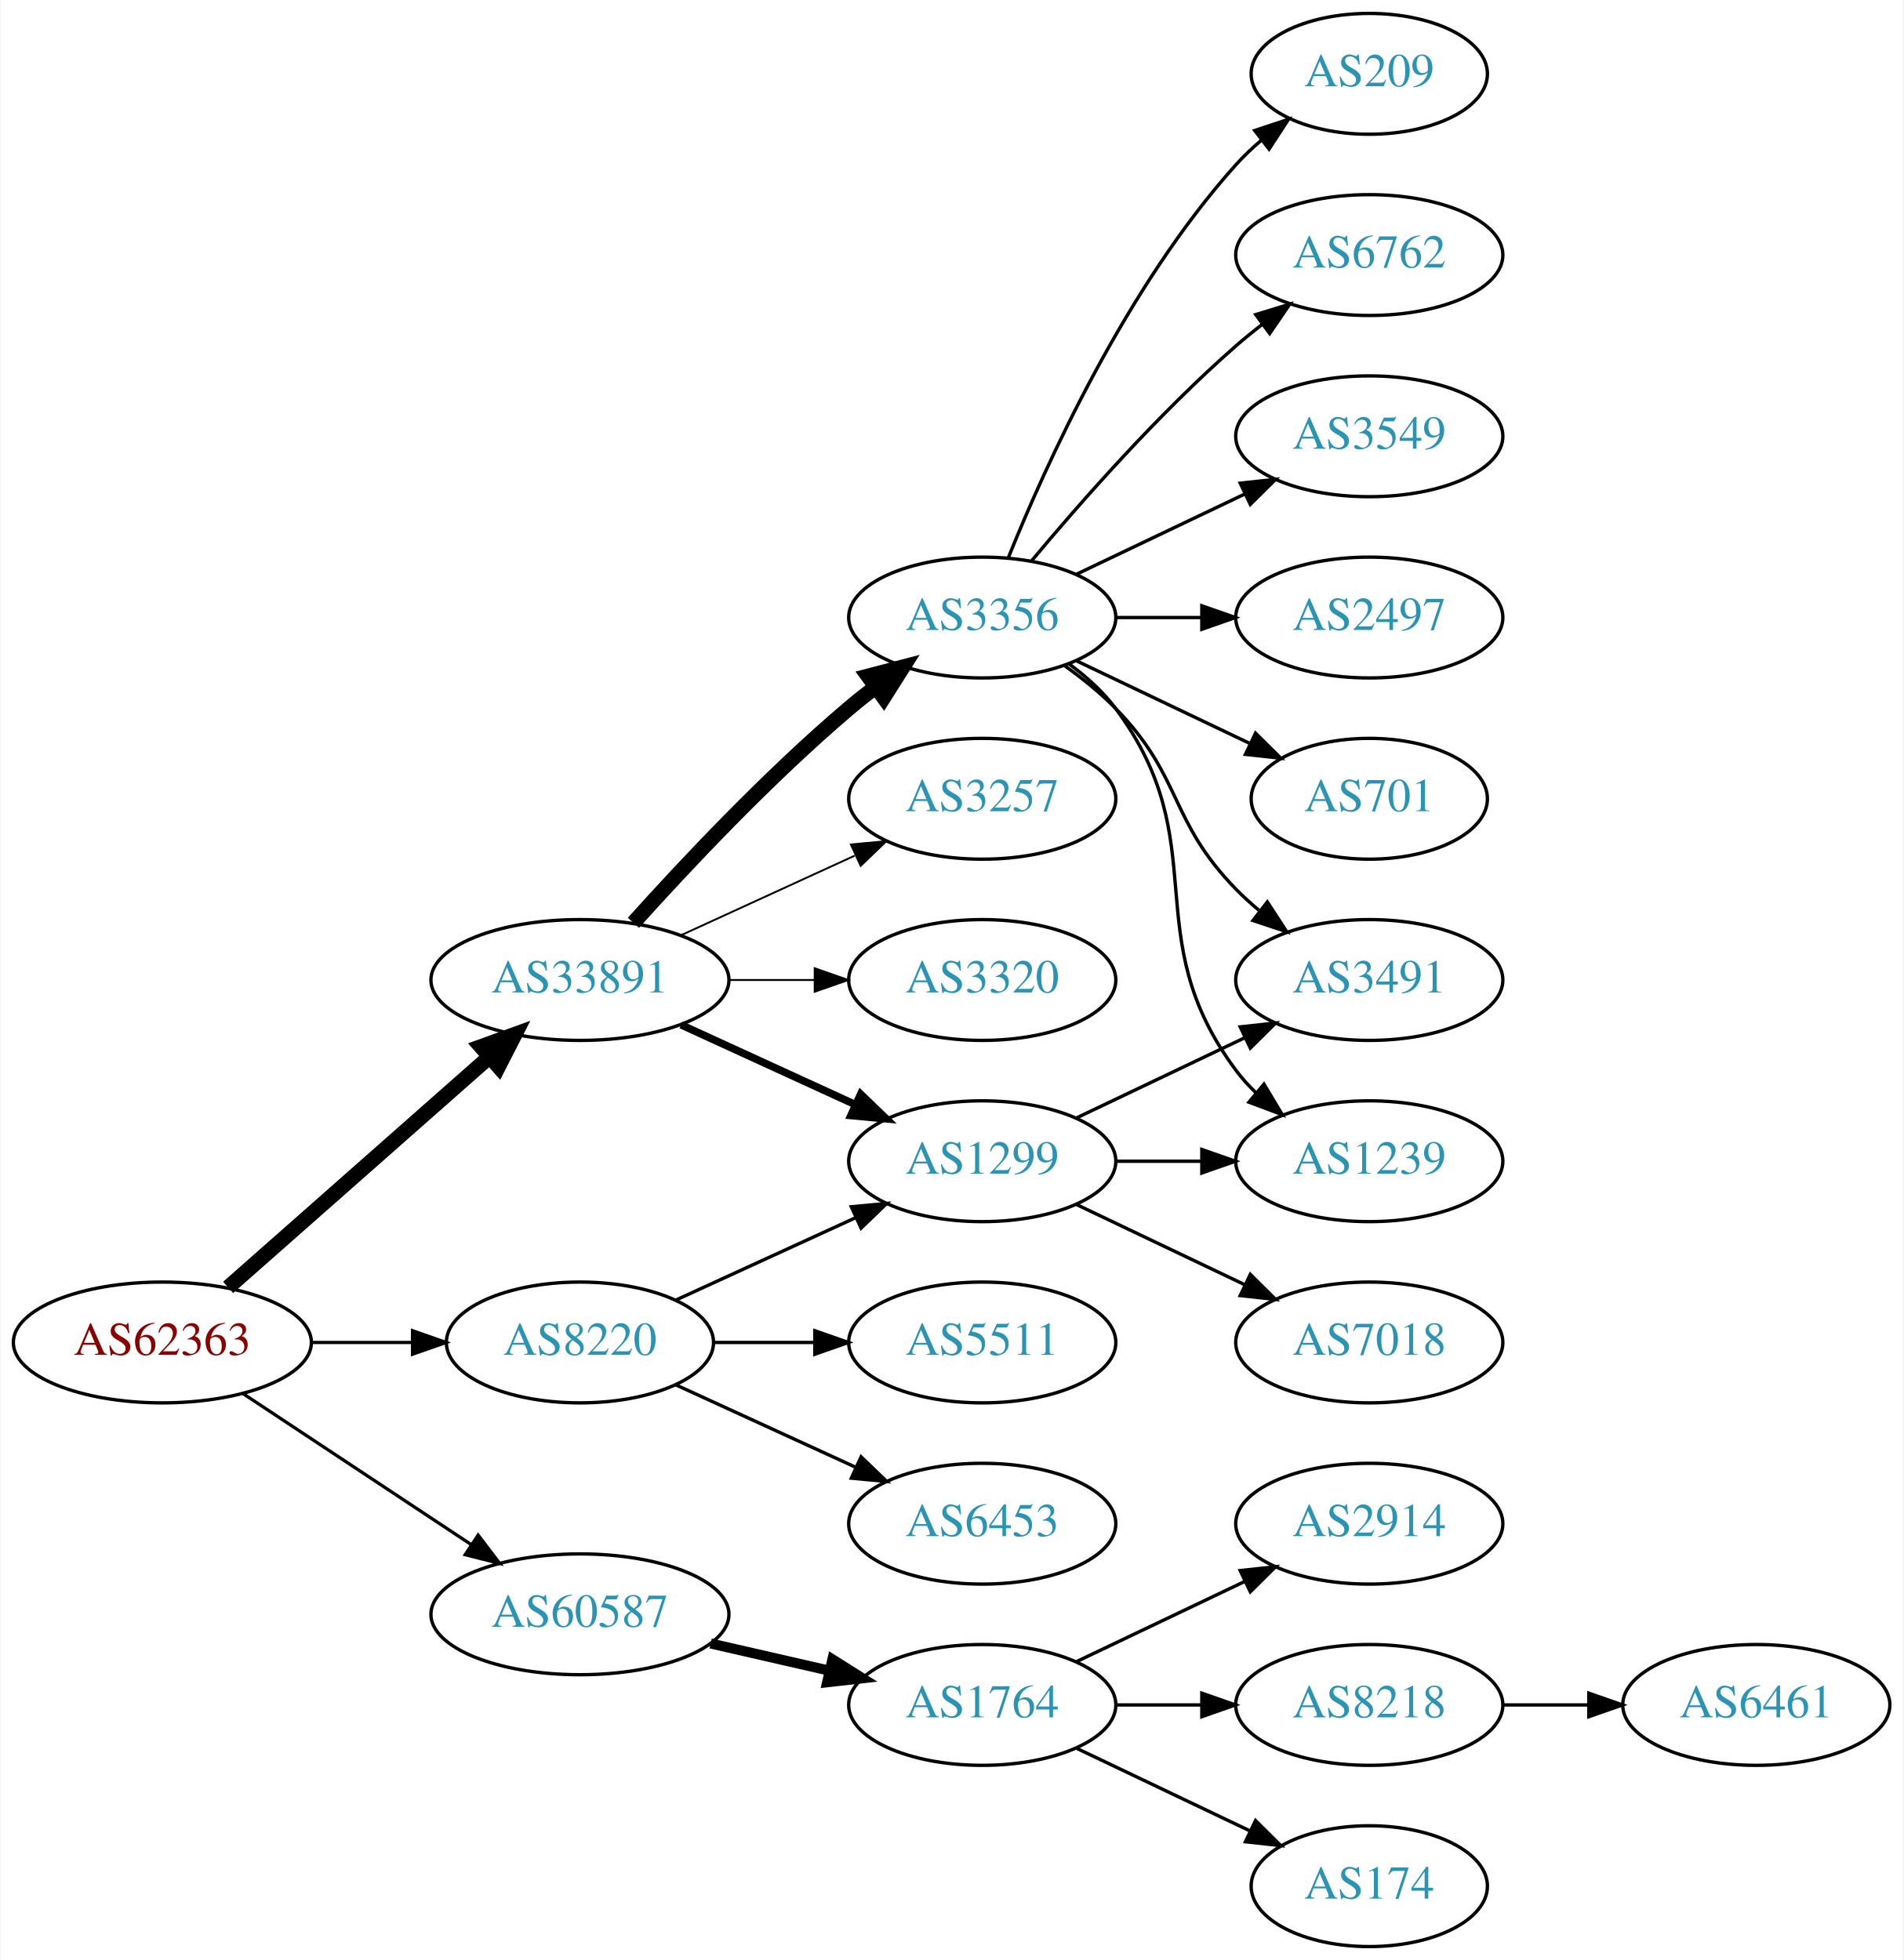
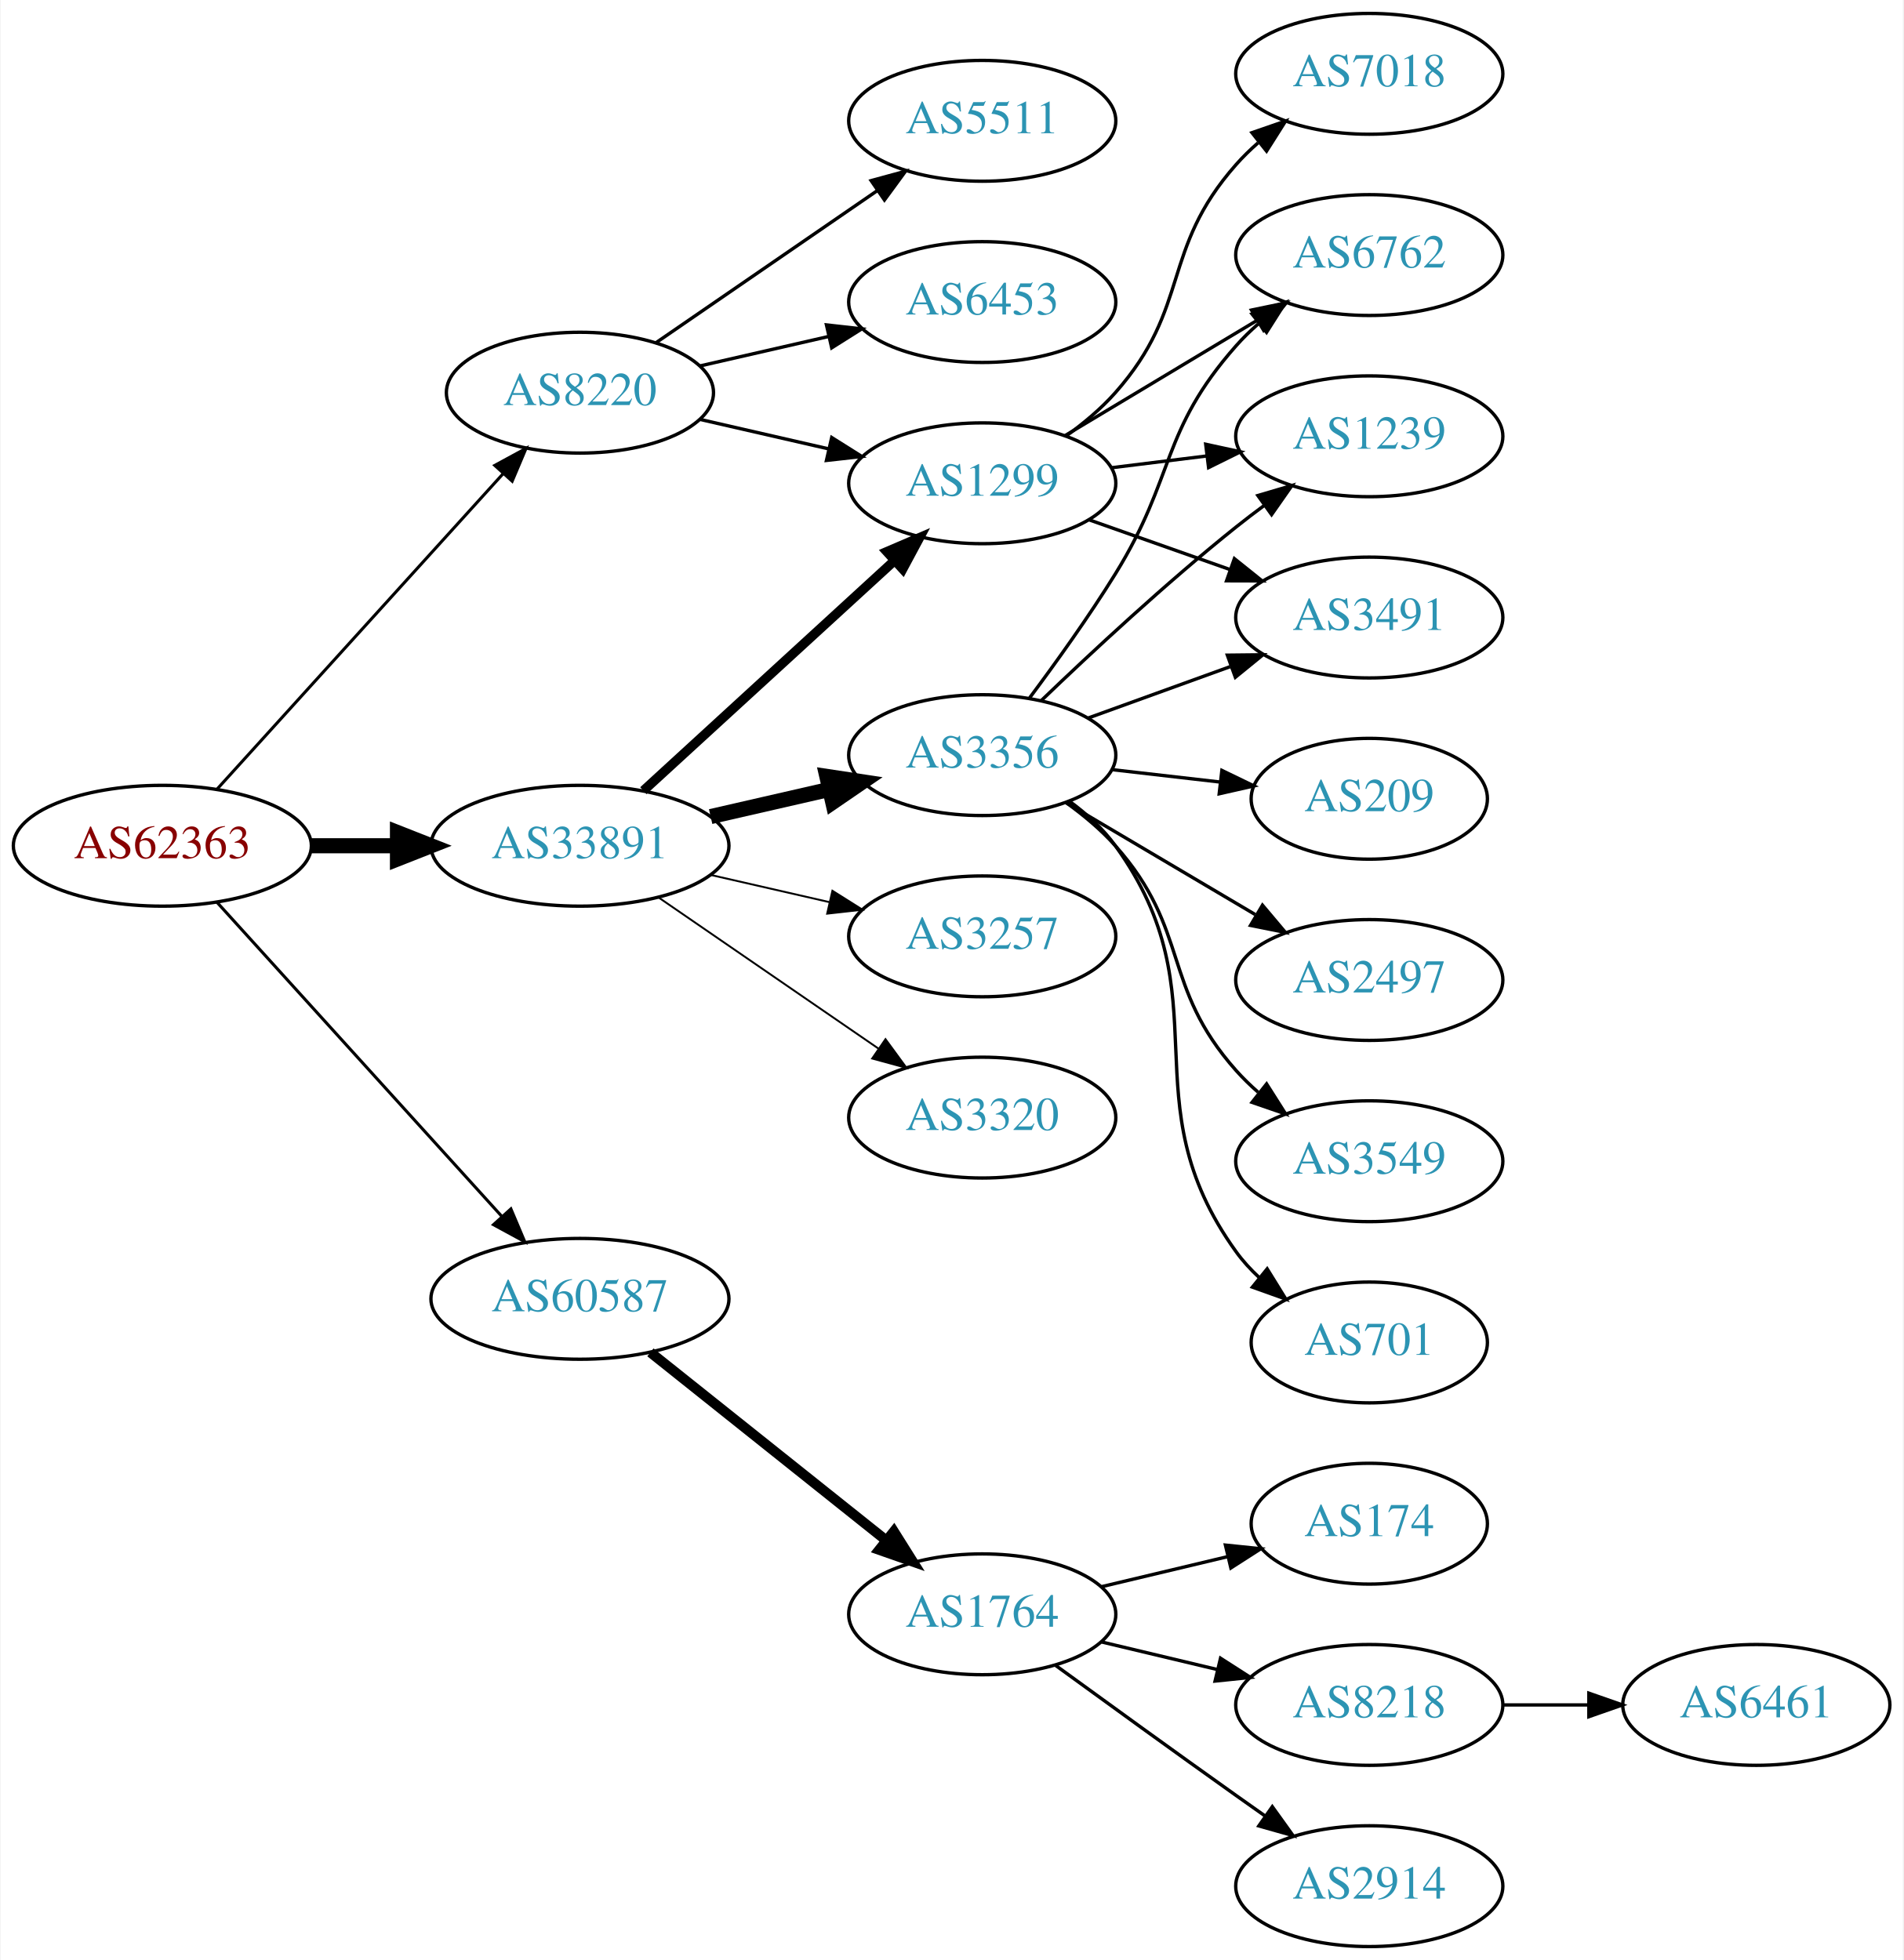
<svg xmlns="http://www.w3.org/2000/svg" xmlns:xlink="http://www.w3.org/1999/xlink" width="567pt" height="584pt" viewBox="0.00 0.00 566.66 584.00">
  <g id="graph0" class="graph" transform="scale(1 1) rotate(0) translate(4 580)">
    <polygon fill="white" stroke="none" points="-4,4 -4,-580 562.663,-580 562.663,4 -4,4" />
    <g id="node1" class="node">
      <g id="a_node1">
        <a xlink:href="/asn/62363" xlink:title="AS62363 ~ Ertl &amp; Gross OG [AT]">
-           <ellipse fill="#ffffff" stroke="black" cx="44.196" cy="-180" rx="44.393" ry="18" />
-           <text text-anchor="middle" x="44.196" y="-176.3" font-family="Times,serif" font-size="14.00" fill="#880000">AS62363</text>
+           <ellipse fill="#ffffff" stroke="black" cx="44.196" cy="-328" rx="44.393" ry="18" />
+           <text text-anchor="middle" x="44.196" y="-324.3" font-family="Times,serif" font-size="14.00" fill="#880000">AS62363</text>
        </a>
      </g>
    </g>
    <g id="node2" class="node">
      <g id="a_node2">
        <a xlink:href="/asn/8220" xlink:title="AS8220 ~ COLT [GB]">
-           <ellipse fill="#ffffff" stroke="black" cx="168.588" cy="-180" rx="39.794" ry="18" />
-           <text text-anchor="middle" x="168.588" y="-176.3" font-family="Times,serif" font-size="14.00" fill="#2c94b3">AS8220</text>
+           <ellipse fill="#ffffff" stroke="black" cx="168.588" cy="-463" rx="39.794" ry="18" />
+           <text text-anchor="middle" x="168.588" y="-459.3" font-family="Times,serif" font-size="14.00" fill="#2c94b3">AS8220</text>
        </a>
      </g>
    </g>
    <g id="edge1" class="edge">
-       <path fill="none" stroke="black" stroke-width="0.964" d="M88.692,-180C98.381,-180 108.717,-180 118.61,-180" />
-       <polygon fill="black" stroke="black" stroke-width="0.964" points="118.713,-183.5 128.713,-180 118.713,-176.5 118.713,-183.5" />
+       <path fill="none" stroke="black" stroke-width="0.9" d="M60.45,-344.825C81.913,-368.499 121.144,-411.771 145.711,-438.87" />
+       <polygon fill="black" stroke="black" stroke-width="0.9" points="143.217,-441.329 152.527,-446.387 148.403,-436.628 143.217,-441.329" />
    </g>
    <g id="node3" class="node">
      <g id="a_node3">
        <a xlink:href="/asn/33891" xlink:title="AS33891 ~ CORE-BACKBONE GMBH GLOBAL NETWORK [DE]">
-           <ellipse fill="#ffffff" stroke="black" cx="168.588" cy="-288" rx="44.393" ry="18" />
-           <text text-anchor="middle" x="168.588" y="-284.3" font-family="Times,serif" font-size="14.00" fill="#2c94b3">AS33891</text>
+           <ellipse fill="#ffffff" stroke="black" cx="168.588" cy="-328" rx="44.393" ry="18" />
+           <text text-anchor="middle" x="168.588" y="-324.3" font-family="Times,serif" font-size="14.00" fill="#2c94b3">AS33891</text>
        </a>
      </g>
    </g>
    <g id="edge2" class="edge">
-       <path fill="none" stroke="black" stroke-width="4.5" d="M63.785,-196.403C84.482,-214.667 118.089,-244.322 141.434,-264.921" />
-       <polygon fill="black" stroke="black" stroke-width="4.5" points="139.122,-268.133 149.226,-271.797 144.333,-262.228 139.122,-268.133" />
+       <path fill="none" stroke="black" stroke-width="4.5" d="M88.692,-328C96.898,-328 105.569,-328 114.041,-328" />
+       <polygon fill="black" stroke="black" stroke-width="4.5" points="114.233,-331.938 124.233,-328 114.233,-324.063 114.233,-331.938" />
    </g>
    <g id="node4" class="node">
      <g id="a_node4">
        <a xlink:href="/asn/60587" xlink:title="AS60587 ~ XINON GmbH [AT]">
-           <ellipse fill="#ffffff" stroke="black" cx="168.588" cy="-99" rx="44.393" ry="18" />
-           <text text-anchor="middle" x="168.588" y="-95.3" font-family="Times,serif" font-size="14.00" fill="#2c94b3">AS60587</text>
+           <ellipse fill="#ffffff" stroke="black" cx="168.588" cy="-193" rx="44.393" ry="18" />
+           <text text-anchor="middle" x="168.588" y="-189.3" font-family="Times,serif" font-size="14.00" fill="#2c94b3">AS60587</text>
        </a>
      </g>
    </g>
    <g id="edge3" class="edge">
-       <path fill="none" stroke="black" stroke-width="0.964" d="M68.217,-164.765C87.449,-152.037 115.056,-133.766 136.294,-119.711" />
-       <polygon fill="black" stroke="black" stroke-width="0.964" points="138.263,-122.605 144.67,-114.167 134.4,-116.767 138.263,-122.605" />
+       <path fill="none" stroke="black" stroke-width="0.9" d="M60.45,-311.175C81.796,-287.63 120.718,-244.698 145.31,-217.574" />
+       <polygon fill="black" stroke="black" stroke-width="0.9" points="148.019,-219.796 152.142,-210.037 142.833,-215.095 148.019,-219.796" />
    </g>
    <g id="node5" class="node">
      <g id="a_node5">
-         <a xlink:href="/asn/1299" xlink:title="AS1299 ~ Telia Carrier [EU]">
-           <ellipse fill="#ffffff" stroke="black" cx="288.431" cy="-234" rx="39.794" ry="18" />
-           <text text-anchor="middle" x="288.431" y="-230.3" font-family="Times,serif" font-size="14.00" fill="#2c94b3">AS1299</text>
+         <a xlink:href="/asn/6453" xlink:title="AS6453 ~ TATA COMMUNICATIONS (AMERICA) INC [US]">
+           <ellipse fill="#ffffff" stroke="black" cx="288.431" cy="-490" rx="39.794" ry="18" />
+           <text text-anchor="middle" x="288.431" y="-486.3" font-family="Times,serif" font-size="14.00" fill="#2c94b3">AS6453</text>
        </a>
      </g>
    </g>
    <g id="edge4" class="edge">
-       <path fill="none" stroke="black" d="M197.217,-192.661C213.174,-199.973 233.445,-209.261 250.727,-217.181" />
-       <polygon fill="black" stroke="black" points="249.426,-220.435 259.975,-221.419 252.342,-214.071 249.426,-220.435" />
+       <path fill="none" stroke="black" d="M204.308,-470.955C216.307,-473.704 229.928,-476.825 242.621,-479.733" />
+       <polygon fill="black" stroke="black" points="242.023,-483.187 252.552,-482.009 243.587,-476.364 242.023,-483.187" />
    </g>
    <g id="node6" class="node">
      <g id="a_node6">
-         <a xlink:href="/asn/6453" xlink:title="AS6453 ~ TATA COMMUNICATIONS (AMERICA) INC [US]">
-           <ellipse fill="#ffffff" stroke="black" cx="288.431" cy="-126" rx="39.794" ry="18" />
-           <text text-anchor="middle" x="288.431" y="-122.3" font-family="Times,serif" font-size="14.00" fill="#2c94b3">AS6453</text>
+         <a xlink:href="/asn/1299" xlink:title="AS1299 ~ Telia Carrier [EU]">
+           <ellipse fill="#ffffff" stroke="black" cx="288.431" cy="-436" rx="39.794" ry="18" />
+           <text text-anchor="middle" x="288.431" y="-432.3" font-family="Times,serif" font-size="14.00" fill="#2c94b3">AS1299</text>
        </a>
      </g>
    </g>
    <g id="edge5" class="edge">
-       <path fill="none" stroke="black" d="M197.217,-167.339C213.174,-160.027 233.445,-150.739 250.727,-142.819" />
-       <polygon fill="black" stroke="black" points="252.342,-145.929 259.975,-138.581 249.426,-139.565 252.342,-145.929" />
+       <path fill="none" stroke="black" d="M204.308,-455.045C216.307,-452.296 229.928,-449.175 242.621,-446.267" />
+       <polygon fill="black" stroke="black" points="243.587,-449.636 252.552,-443.991 242.023,-442.813 243.587,-449.636" />
    </g>
    <g id="node7" class="node">
      <g id="a_node7">
        <a xlink:href="/asn/5511" xlink:title="AS5511 ~ Orange S.A. [FR]">
-           <ellipse fill="#ffffff" stroke="black" cx="288.431" cy="-180" rx="39.794" ry="18" />
-           <text text-anchor="middle" x="288.431" y="-176.3" font-family="Times,serif" font-size="14.00" fill="#2c94b3">AS5511</text>
+           <ellipse fill="#ffffff" stroke="black" cx="288.431" cy="-544" rx="39.794" ry="18" />
+           <text text-anchor="middle" x="288.431" y="-540.3" font-family="Times,serif" font-size="14.00" fill="#2c94b3">AS5511</text>
        </a>
      </g>
    </g>
    <g id="edge6" class="edge">
-       <path fill="none" stroke="black" d="M208.501,-180C218.054,-180 228.404,-180 238.367,-180" />
-       <polygon fill="black" stroke="black" points="238.559,-183.5 248.559,-180 238.559,-176.5 238.559,-183.5" />
+       <path fill="none" stroke="black" d="M191.202,-477.857C209.691,-490.565 236.505,-508.995 257.134,-523.175" />
+       <polygon fill="black" stroke="black" points="255.331,-526.183 265.555,-528.963 259.296,-520.414 255.331,-526.183" />
    </g>
    <g id="edge8" class="edge">
-       <path fill="none" stroke="black" stroke-width="2.25" d="M198.718,-274.652C214.329,-267.498 233.727,-258.609 250.399,-250.97" />
-       <polygon fill="black" stroke="black" stroke-width="2.25" points="252.218,-253.986 259.851,-246.638 249.302,-247.622 252.218,-253.986" />
+       <path fill="none" stroke="black" stroke-width="2.812" d="M187.486,-344.403C207.414,-362.667 239.772,-392.322 262.249,-412.921" />
+       <polygon fill="black" stroke="black" stroke-width="2.812" points="260.014,-415.62 269.751,-419.797 264.743,-410.46 260.014,-415.62" />
    </g>
    <g id="node8" class="node">
      <g id="a_node8">
        <a xlink:href="/asn/3356" xlink:title="AS3356 ~ Level 3 Parent, LLC [US]">
-           <ellipse fill="#ffffff" stroke="black" cx="288.431" cy="-396" rx="39.794" ry="18" />
-           <text text-anchor="middle" x="288.431" y="-392.3" font-family="Times,serif" font-size="14.00" fill="#2c94b3">AS3356</text>
+           <ellipse fill="#ffffff" stroke="black" cx="288.431" cy="-355" rx="39.794" ry="18" />
+           <text text-anchor="middle" x="288.431" y="-351.3" font-family="Times,serif" font-size="14.00" fill="#2c94b3">AS3356</text>
        </a>
      </g>
    </g>
    <g id="edge7" class="edge">
-       <path fill="none" stroke="black" stroke-width="4.5" d="M184.521,-305.044C199.847,-322.097 224.782,-348.65 248.784,-369 251.281,-371.117 253.942,-373.232 256.653,-375.293" />
-       <polygon fill="black" stroke="black" stroke-width="4.5" points="254.432,-378.547 264.83,-381.266 259.077,-372.188 254.432,-378.547" />
+       <path fill="none" stroke="black" stroke-width="4.5" d="M207.523,-336.692C218.764,-339.267 231.176,-342.111 242.799,-344.774" />
+       <polygon fill="black" stroke="black" stroke-width="4.5" points="242.134,-348.661 252.761,-347.057 243.893,-340.985 242.134,-348.661" />
    </g>
    <g id="node9" class="node">
      <g id="a_node9">
        <a xlink:href="/asn/3257" xlink:title="AS3257 ~ GTT [DE]">
-           <ellipse fill="#ffffff" stroke="black" cx="288.431" cy="-342" rx="39.794" ry="18" />
-           <text text-anchor="middle" x="288.431" y="-338.3" font-family="Times,serif" font-size="14.00" fill="#2c94b3">AS3257</text>
+           <ellipse fill="#ffffff" stroke="black" cx="288.431" cy="-301" rx="39.794" ry="18" />
+           <text text-anchor="middle" x="288.431" y="-297.3" font-family="Times,serif" font-size="14.00" fill="#2c94b3">AS3257</text>
        </a>
      </g>
    </g>
    <g id="edge9" class="edge">
-       <path fill="none" stroke="black" stroke-width="0.562" d="M198.718,-301.348C214.329,-308.502 233.727,-317.391 250.399,-325.03" />
-       <polygon fill="black" stroke="black" stroke-width="0.562" points="249.302,-328.378 259.851,-329.362 252.218,-322.014 249.302,-328.378" />
+       <path fill="none" stroke="black" stroke-width="0.562" d="M207.523,-319.308C218.764,-316.733 231.176,-313.889 242.799,-311.226" />
+       <polygon fill="black" stroke="black" stroke-width="0.562" points="243.795,-314.588 252.761,-308.943 242.232,-307.765 243.795,-314.588" />
    </g>
    <g id="node10" class="node">
      <g id="a_node10">
        <a xlink:href="/asn/3320" xlink:title="AS3320 ~ DTAG [DE]">
-           <ellipse fill="#ffffff" stroke="black" cx="288.431" cy="-288" rx="39.794" ry="18" />
-           <text text-anchor="middle" x="288.431" y="-284.3" font-family="Times,serif" font-size="14.00" fill="#2c94b3">AS3320</text>
+           <ellipse fill="#ffffff" stroke="black" cx="288.431" cy="-247" rx="39.794" ry="18" />
+           <text text-anchor="middle" x="288.431" y="-243.3" font-family="Times,serif" font-size="14.00" fill="#2c94b3">AS3320</text>
        </a>
      </g>
    </g>
    <g id="edge10" class="edge">
-       <path fill="none" stroke="black" stroke-width="0.562" d="M212.799,-288C221.112,-288 229.875,-288 238.357,-288" />
-       <polygon fill="black" stroke="black" stroke-width="0.562" points="238.516,-291.5 248.516,-288 238.516,-284.5 238.516,-291.5" />
+       <path fill="none" stroke="black" stroke-width="0.562" d="M192.031,-312.574C210.612,-299.802 237.173,-281.545 257.553,-267.537" />
+       <polygon fill="black" stroke="black" stroke-width="0.562" points="259.609,-270.371 265.867,-261.822 255.643,-264.602 259.609,-270.371" />
    </g>
    <g id="node19" class="node">
      <g id="a_node19">
        <a xlink:href="/asn/1764" xlink:title="AS1764 ~ NEXTLAYER-AS [AT]">
-           <ellipse fill="#ffffff" stroke="black" cx="288.431" cy="-72" rx="39.794" ry="18" />
-           <text text-anchor="middle" x="288.431" y="-68.3" font-family="Times,serif" font-size="14.00" fill="#2c94b3">AS1764</text>
+           <ellipse fill="#ffffff" stroke="black" cx="288.431" cy="-99" rx="39.794" ry="18" />
+           <text text-anchor="middle" x="288.431" y="-95.3" font-family="Times,serif" font-size="14.00" fill="#2c94b3">AS1764</text>
+         </a>
+       </g>
+     </g>
+     <g id="edge22" class="edge">
+       <path fill="none" stroke="black" stroke-width="3" d="M189.579,-177.054C208.91,-161.634 238.361,-138.141 259.904,-120.957" />
+       <polygon fill="black" stroke="black" stroke-width="3" points="262.101,-123.682 267.736,-114.71 257.736,-118.21 262.101,-123.682" />
+     </g>
+     <g id="node12" class="node">
+       <g id="a_node12">
+         <a xlink:href="/asn/6762" xlink:title="AS6762 ~ TELECOM ITALIA SPARKLE S.p.A. [IT]">
+           <ellipse fill="#ffffff" stroke="black" cx="403.724" cy="-504" rx="39.794" ry="18" />
+           <text text-anchor="middle" x="403.724" y="-500.3" font-family="Times,serif" font-size="14.00" fill="#2c94b3">AS6762</text>
        </a>
      </g>
    </g>
    <g id="edge21" class="edge">
-       <path fill="none" stroke="black" stroke-width="3" d="M207.523,-90.308C218.764,-87.733 231.176,-84.889 242.799,-82.226" />
-       <polygon fill="black" stroke="black" stroke-width="3" points="243.795,-85.588 252.761,-79.944 242.232,-78.765 243.795,-85.588" />
+       <path fill="none" stroke="black" d="M313.181,-450.255C329.797,-460.229 352.193,-473.671 370.43,-484.617" />
+       <polygon fill="black" stroke="black" points="368.63,-487.618 379.005,-489.764 372.232,-481.616 368.63,-487.618" />
+     </g>
+     <g id="node15" class="node">
+       <g id="a_node15">
+         <a xlink:href="/asn/1239" xlink:title="AS1239 ~ Sprint [US]">
+           <ellipse fill="#ffffff" stroke="black" cx="403.724" cy="-450" rx="39.794" ry="18" />
+           <text text-anchor="middle" x="403.724" y="-446.3" font-family="Times,serif" font-size="14.00" fill="#2c94b3">AS1239</text>
+         </a>
+       </g>
+     </g>
+     <g id="edge20" class="edge">
+       <path fill="none" stroke="black" d="M326.841,-440.623C335.929,-441.746 345.766,-442.962 355.251,-444.134" />
+       <polygon fill="black" stroke="black" points="354.999,-447.629 365.353,-445.382 355.857,-440.682 354.999,-447.629" />
+     </g>
+     <g id="node17" class="node">
+       <g id="a_node17">
+         <a xlink:href="/asn/3491" xlink:title="AS3491 ~ PCCW Global, Inc. [US]">
+           <ellipse fill="#ffffff" stroke="black" cx="403.724" cy="-396" rx="39.794" ry="18" />
+           <text text-anchor="middle" x="403.724" y="-392.3" font-family="Times,serif" font-size="14.00" fill="#2c94b3">AS3491</text>
+         </a>
+       </g>
+     </g>
+     <g id="edge19" class="edge">
+       <path fill="none" stroke="black" d="M320.389,-425.07C333.252,-420.528 348.358,-415.195 362.095,-410.345" />
+       <polygon fill="black" stroke="black" points="363.539,-413.547 371.803,-406.917 361.209,-406.946 363.539,-413.547" />
+     </g>
+     <g id="node18" class="node">
+       <g id="a_node18">
+         <a xlink:href="/asn/7018" xlink:title="AS7018 ~ AT&amp;T Services, Inc. [US]">
+           <ellipse fill="#ffffff" stroke="black" cx="403.724" cy="-558" rx="39.794" ry="18" />
+           <text text-anchor="middle" x="403.724" y="-554.3" font-family="Times,serif" font-size="14.00" fill="#2c94b3">AS7018</text>
+         </a>
+       </g>
+     </g>
+     <g id="edge18" class="edge">
+       <path fill="none" stroke="black" d="M313.368,-450.071C318.609,-453.842 323.849,-458.217 328.077,-463 350.727,-488.62 341.428,-505.38 364.077,-531 366.059,-533.242 368.264,-535.394 370.586,-537.437" />
+       <polygon fill="black" stroke="black" points="368.774,-540.466 378.787,-543.929 373.119,-534.978 368.774,-540.466" />
    </g>
    <g id="node11" class="node">
      <g id="a_node11">
-         <a xlink:href="/asn/3491" xlink:title="AS3491 ~ PCCW Global, Inc. [US]">
+         <a xlink:href="/asn/2497" xlink:title="AS2497 ~ Internet Initiative Japan Inc. [JP]">
          <ellipse fill="#ffffff" stroke="black" cx="403.724" cy="-288" rx="39.794" ry="18" />
-           <text text-anchor="middle" x="403.724" y="-284.3" font-family="Times,serif" font-size="14.00" fill="#2c94b3">AS3491</text>
+           <text text-anchor="middle" x="403.724" y="-284.3" font-family="Times,serif" font-size="14.00" fill="#2c94b3">AS2497</text>
        </a>
      </g>
    </g>
    <g id="edge11" class="edge">
-       <path fill="none" stroke="black" d="M316.567,-246.934C331.561,-254.081 350.382,-263.052 366.605,-270.785" />
-       <polygon fill="black" stroke="black" points="365.276,-274.028 375.809,-275.171 368.288,-267.709 365.276,-274.028" />
-     </g>
-     <g id="node12" class="node">
-       <g id="a_node12">
-         <a xlink:href="/asn/1239" xlink:title="AS1239 ~ Sprint [US]">
-           <ellipse fill="#ffffff" stroke="black" cx="403.724" cy="-234" rx="39.794" ry="18" />
-           <text text-anchor="middle" x="403.724" y="-230.3" font-family="Times,serif" font-size="14.00" fill="#2c94b3">AS1239</text>
-         </a>
-       </g>
+       <path fill="none" stroke="black" d="M313.457,-340.791C329.83,-331.109 351.717,-318.165 369.721,-307.518" />
+       <polygon fill="black" stroke="black" points="371.906,-310.292 378.732,-302.188 368.343,-304.266 371.906,-310.292" />
    </g>
    <g id="edge12" class="edge">
-       <path fill="none" stroke="black" d="M328.103,-234C336.306,-234 345.07,-234 353.602,-234" />
-       <polygon fill="black" stroke="black" points="353.841,-237.5 363.841,-234 353.841,-230.5 353.841,-237.5" />
+       <path fill="none" stroke="black" d="M302.571,-372.105C310.35,-382.529 320.192,-396.255 328.077,-409 346.069,-438.081 341.428,-451.38 364.077,-477 366.059,-479.242 368.264,-481.394 370.586,-483.437" />
+       <polygon fill="black" stroke="black" points="368.774,-486.466 378.787,-489.929 373.119,-480.978 368.774,-486.466" />
    </g>
    <g id="node13" class="node">
      <g id="a_node13">
-         <a xlink:href="/asn/7018" xlink:title="AS7018 ~ AT&amp;T Services, Inc. [US]">
-           <ellipse fill="#ffffff" stroke="black" cx="403.724" cy="-180" rx="39.794" ry="18" />
-           <text text-anchor="middle" x="403.724" y="-176.3" font-family="Times,serif" font-size="14.00" fill="#2c94b3">AS7018</text>
+         <a xlink:href="/asn/3549" xlink:title="AS3549 ~ Level 3 Parent, LLC [US]">
+           <ellipse fill="#ffffff" stroke="black" cx="403.724" cy="-234" rx="39.794" ry="18" />
+           <text text-anchor="middle" x="403.724" y="-230.3" font-family="Times,serif" font-size="14.00" fill="#2c94b3">AS3549</text>
        </a>
      </g>
    </g>
    <g id="edge13" class="edge">
-       <path fill="none" stroke="black" d="M316.567,-221.066C331.561,-213.919 350.382,-204.948 366.605,-197.215" />
-       <polygon fill="black" stroke="black" points="368.288,-200.291 375.809,-192.829 365.276,-193.972 368.288,-200.291" />
-     </g>
-     <g id="edge19" class="edge">
-       <path fill="none" stroke="black" d="M313.025,-381.611C318.281,-377.852 323.613,-373.563 328.077,-369 348.25,-348.383 343.905,-335.617 364.077,-315 366.17,-312.861 368.453,-310.782 370.83,-308.79" />
-       <polygon fill="black" stroke="black" points="373.349,-311.268 379.13,-302.389 369.074,-305.725 373.349,-311.268" />
-     </g>
-     <g id="edge16" class="edge">
-       <path fill="none" stroke="black" d="M314.362,-382.118C319.438,-378.389 324.356,-373.984 328.077,-369 358.349,-328.458 333.806,-301.542 364.077,-261 365.822,-258.664 367.829,-256.455 369.992,-254.383" />
-       <polygon fill="black" stroke="black" points="372.352,-256.973 377.793,-247.882 367.87,-251.595 372.352,-256.973" />
+       <path fill="none" stroke="black" d="M313.346,-340.91C318.589,-337.14 323.834,-332.77 328.077,-328 350.545,-302.743 341.61,-286.257 364.077,-261 366.066,-258.764 368.275,-256.616 370.601,-254.577" />
+       <polygon fill="black" stroke="black" points="373.133,-257.036 378.808,-248.09 368.793,-251.545 373.133,-257.036" />
    </g>
    <g id="node14" class="node">
      <g id="a_node14">
-         <a xlink:href="/asn/2497" xlink:title="AS2497 ~ Internet Initiative Japan Inc. [JP]">
-           <ellipse fill="#ffffff" stroke="black" cx="403.724" cy="-396" rx="39.794" ry="18" />
-           <text text-anchor="middle" x="403.724" y="-392.3" font-family="Times,serif" font-size="14.00" fill="#2c94b3">AS2497</text>
+         <a xlink:href="/asn/701" xlink:title="AS701 ~ UUNET [US]">
+           <ellipse fill="#ffffff" stroke="black" cx="403.724" cy="-180" rx="35.194" ry="18" />
+           <text text-anchor="middle" x="403.724" y="-176.3" font-family="Times,serif" font-size="14.00" fill="#2c94b3">AS701</text>
        </a>
      </g>
    </g>
    <g id="edge14" class="edge">
-       <path fill="none" stroke="black" d="M328.103,-396C336.306,-396 345.07,-396 353.602,-396" />
-       <polygon fill="black" stroke="black" points="353.841,-399.5 363.841,-396 353.841,-392.5 353.841,-399.5" />
-     </g>
-     <g id="node15" class="node">
-       <g id="a_node15">
-         <a xlink:href="/asn/701" xlink:title="AS701 ~ UUNET [US]">
-           <ellipse fill="#ffffff" stroke="black" cx="403.724" cy="-342" rx="35.194" ry="18" />
-           <text text-anchor="middle" x="403.724" y="-338.3" font-family="Times,serif" font-size="14.00" fill="#2c94b3">AS701</text>
-         </a>
-       </g>
+       <path fill="none" stroke="black" d="M314.483,-341.207C319.553,-337.473 324.437,-333.044 328.077,-328 360.909,-282.502 331.245,-252.498 364.077,-207 366.041,-204.279 368.367,-201.737 370.889,-199.386" />
+       <polygon fill="black" stroke="black" points="373.305,-201.933 378.875,-192.921 368.901,-196.492 373.305,-201.933" />
    </g>
    <g id="edge15" class="edge">
-       <path fill="none" stroke="black" d="M316.567,-383.066C331.999,-375.71 351.485,-366.423 368.02,-358.541" />
-       <polygon fill="black" stroke="black" points="369.84,-361.551 377.361,-354.089 366.828,-355.232 369.84,-361.551" />
+       <path fill="none" stroke="black" d="M306.074,-371.312C320.85,-385.51 343.263,-406.363 364.077,-423 366.78,-425.161 369.645,-427.344 372.544,-429.484" />
+       <polygon fill="black" stroke="black" points="370.535,-432.35 380.698,-435.344 374.62,-426.666 370.535,-432.35" />
    </g>
    <g id="node16" class="node">
      <g id="a_node16">
        <a xlink:href="/asn/209" xlink:title="AS209 ~ CenturyLink Communications, LLC [US]">
-           <ellipse fill="#ffffff" stroke="black" cx="403.724" cy="-558" rx="35.194" ry="18" />
-           <text text-anchor="middle" x="403.724" y="-554.3" font-family="Times,serif" font-size="14.00" fill="#2c94b3">AS209</text>
-         </a>
-       </g>
+           <ellipse fill="#ffffff" stroke="black" cx="403.724" cy="-342" rx="35.194" ry="18" />
+           <text text-anchor="middle" x="403.724" y="-338.3" font-family="Times,serif" font-size="14.00" fill="#2c94b3">AS209</text>
+         </a>
+       </g>
+     </g>
+     <g id="edge16" class="edge">
+       <path fill="none" stroke="black" d="M327.156,-350.671C337.39,-349.497 348.556,-348.216 359.088,-347.007" />
+       <polygon fill="black" stroke="black" points="359.814,-350.447 369.35,-345.83 359.016,-343.492 359.814,-350.447" />
    </g>
    <g id="edge17" class="edge">
-       <path fill="none" stroke="black" d="M296.179,-413.787C307.23,-441.243 331.283,-494.578 364.077,-531 366.393,-533.572 368.998,-536.03 371.733,-538.343" />
-       <polygon fill="black" stroke="black" points="369.599,-541.117 379.656,-544.448 373.871,-535.572 369.599,-541.117" />
-     </g>
-     <g id="node17" class="node">
-       <g id="a_node17">
-         <a xlink:href="/asn/6762" xlink:title="AS6762 ~ TELECOM ITALIA SPARKLE S.p.A. [IT]">
-           <ellipse fill="#ffffff" stroke="black" cx="403.724" cy="-504" rx="39.794" ry="18" />
-           <text text-anchor="middle" x="403.724" y="-500.3" font-family="Times,serif" font-size="14.00" fill="#2c94b3">AS6762</text>
-         </a>
-       </g>
-     </g>
-     <g id="edge18" class="edge">
-       <path fill="none" stroke="black" d="M303.061,-412.817C317.343,-429.929 340.89,-456.745 364.077,-477 366.543,-479.154 369.182,-481.294 371.879,-483.372" />
-       <polygon fill="black" stroke="black" points="369.904,-486.264 380.033,-489.37 374.052,-480.625 369.904,-486.264" />
-     </g>
-     <g id="node18" class="node">
-       <g id="a_node18">
-         <a xlink:href="/asn/3549" xlink:title="AS3549 ~ Level 3 Parent, LLC [US]">
-           <ellipse fill="#ffffff" stroke="black" cx="403.724" cy="-450" rx="39.794" ry="18" />
-           <text text-anchor="middle" x="403.724" y="-446.3" font-family="Times,serif" font-size="14.00" fill="#2c94b3">AS3549</text>
-         </a>
-       </g>
-     </g>
-     <g id="edge20" class="edge">
-       <path fill="none" stroke="black" d="M316.567,-408.934C331.561,-416.081 350.382,-425.052 366.605,-432.785" />
-       <polygon fill="black" stroke="black" points="365.276,-436.028 375.809,-437.171 368.288,-429.709 365.276,-436.028" />
+       <path fill="none" stroke="black" d="M320.09,-366.095C333.062,-370.79 348.355,-376.324 362.236,-381.348" />
+       <polygon fill="black" stroke="black" points="361.446,-384.784 372.041,-384.896 363.828,-378.202 361.446,-384.784" />
    </g>
    <g id="node20" class="node">
      <g id="a_node20">
-         <a xlink:href="/asn/2914" xlink:title="AS2914 ~ NTT America, Inc. [US]">
-           <ellipse fill="#ffffff" stroke="black" cx="403.724" cy="-126" rx="39.794" ry="18" />
-           <text text-anchor="middle" x="403.724" y="-122.3" font-family="Times,serif" font-size="14.00" fill="#2c94b3">AS2914</text>
-         </a>
-       </g>
-     </g>
-     <g id="edge22" class="edge">
-       <path fill="none" stroke="black" d="M316.567,-84.934C331.561,-92.081 350.382,-101.052 366.605,-108.785" />
-       <polygon fill="black" stroke="black" points="365.276,-112.028 375.809,-113.171 368.288,-105.709 365.276,-112.028" />
+         <a xlink:href="/asn/174" xlink:title="AS174 ~ Cogent Communications [US]">
+           <ellipse fill="#ffffff" stroke="black" cx="403.724" cy="-126" rx="35.194" ry="18" />
+           <text text-anchor="middle" x="403.724" y="-122.3" font-family="Times,serif" font-size="14.00" fill="#2c94b3">AS174</text>
+         </a>
+       </g>
+     </g>
+     <g id="edge23" class="edge">
+       <path fill="none" stroke="black" d="M324.038,-107.248C335.833,-110.058 349.137,-113.229 361.405,-116.153" />
+       <polygon fill="black" stroke="black" points="360.871,-119.624 371.41,-118.537 362.494,-112.814 360.871,-119.624" />
    </g>
    <g id="node21" class="node">
      <g id="a_node21">
        <a xlink:href="/asn/8218" xlink:title="AS8218 ~ legacy Neotelecoms [FR]">
          <ellipse fill="#ffffff" stroke="black" cx="403.724" cy="-72" rx="39.794" ry="18" />
          <text text-anchor="middle" x="403.724" y="-68.3" font-family="Times,serif" font-size="14.00" fill="#2c94b3">AS8218</text>
        </a>
      </g>
    </g>
-     <g id="edge23" class="edge">
-       <path fill="none" stroke="black" d="M328.103,-72C336.306,-72 345.07,-72 353.602,-72" />
-       <polygon fill="black" stroke="black" points="353.841,-75.5 363.841,-72 353.841,-68.5 353.841,-75.5" />
+     <g id="edge24" class="edge">
+       <path fill="none" stroke="black" d="M324.038,-90.752C334.909,-88.162 347.064,-85.265 358.506,-82.538" />
+       <polygon fill="black" stroke="black" points="359.412,-85.92 368.328,-80.197 357.789,-79.111 359.412,-85.92" />
    </g>
    <g id="node22" class="node">
      <g id="a_node22">
-         <a xlink:href="/asn/174" xlink:title="AS174 ~ Cogent Communications [US]">
-           <ellipse fill="#ffffff" stroke="black" cx="403.724" cy="-18" rx="35.194" ry="18" />
-           <text text-anchor="middle" x="403.724" y="-14.3" font-family="Times,serif" font-size="14.00" fill="#2c94b3">AS174</text>
-         </a>
-       </g>
-     </g>
-     <g id="edge24" class="edge">
-       <path fill="none" stroke="black" d="M316.567,-59.066C331.999,-51.71 351.485,-42.423 368.02,-34.541" />
-       <polygon fill="black" stroke="black" points="369.84,-37.551 377.361,-30.089 366.828,-31.232 369.84,-37.551" />
+         <a xlink:href="/asn/2914" xlink:title="AS2914 ~ NTT America, Inc. [US]">
+           <ellipse fill="#ffffff" stroke="black" cx="403.724" cy="-18" rx="39.794" ry="18" />
+           <text text-anchor="middle" x="403.724" y="-14.3" font-family="Times,serif" font-size="14.00" fill="#2c94b3">AS2914</text>
+         </a>
+       </g>
+     </g>
+     <g id="edge25" class="edge">
+       <path fill="none" stroke="black" d="M310.279,-83.778C325.213,-72.909 345.827,-57.975 364.077,-45 366.898,-42.995 369.841,-40.915 372.789,-38.841" />
+       <polygon fill="black" stroke="black" points="374.835,-41.681 381.013,-33.074 370.816,-35.95 374.835,-41.681" />
    </g>
    <g id="node23" class="node">
      <g id="a_node23">
        <a xlink:href="/asn/6461" xlink:title="AS6461 ~ Zayo Bandwidth [US]">
          <ellipse fill="#ffffff" stroke="black" cx="519.017" cy="-72" rx="39.794" ry="18" />
          <text text-anchor="middle" x="519.017" y="-68.3" font-family="Times,serif" font-size="14.00" fill="#2c94b3">AS6461</text>
        </a>
      </g>
    </g>
-     <g id="edge25" class="edge">
+     <g id="edge26" class="edge">
      <path fill="none" stroke="black" d="M443.396,-72C451.599,-72 460.363,-72 468.895,-72" />
      <polygon fill="black" stroke="black" points="469.134,-75.5 479.134,-72 469.134,-68.5 469.134,-75.5" />
    </g>
  </g>
</svg>
